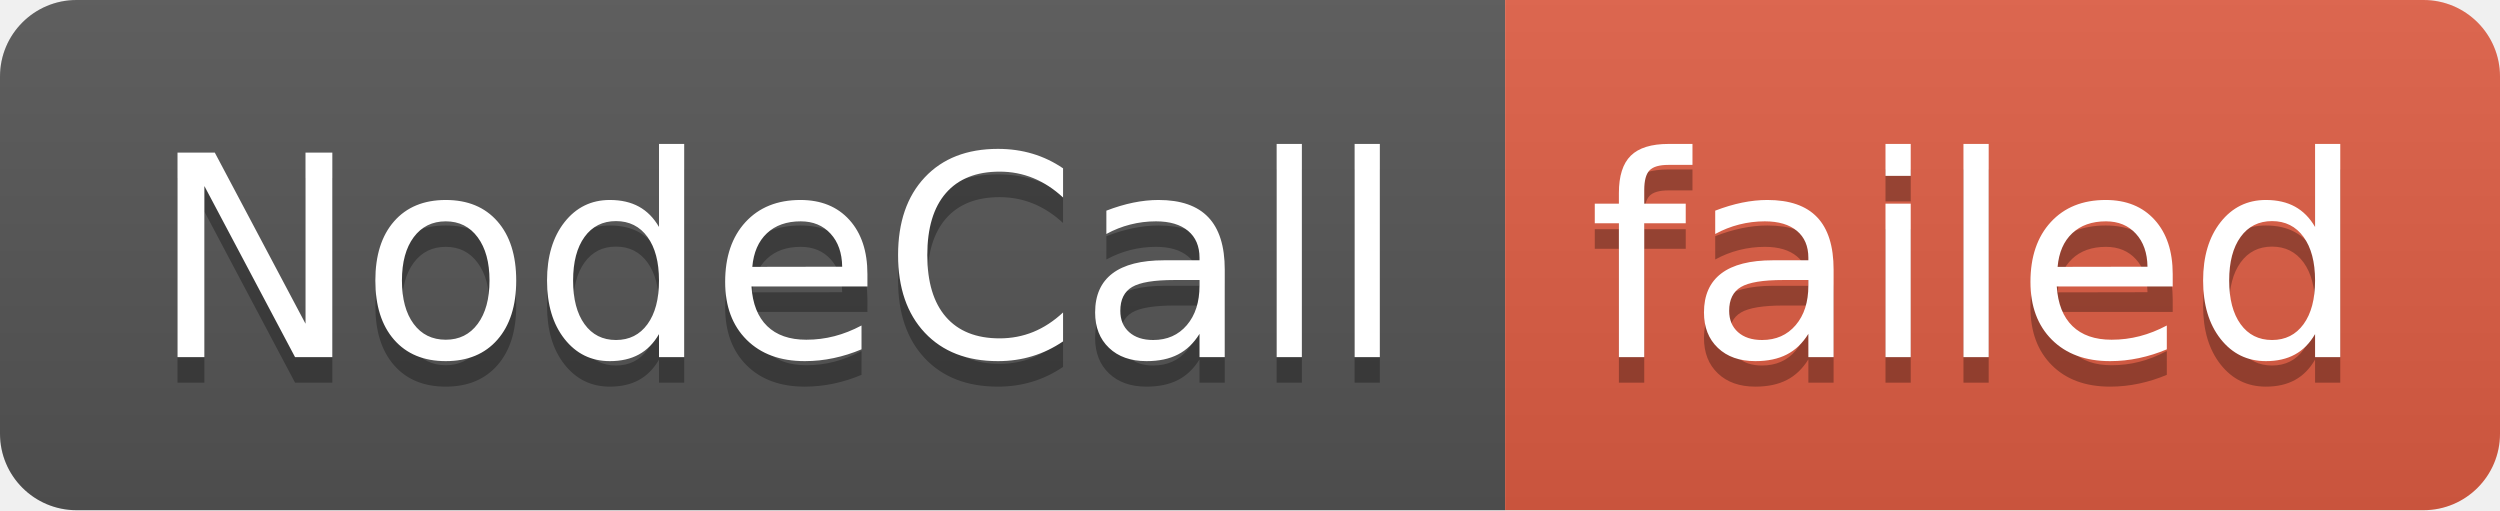
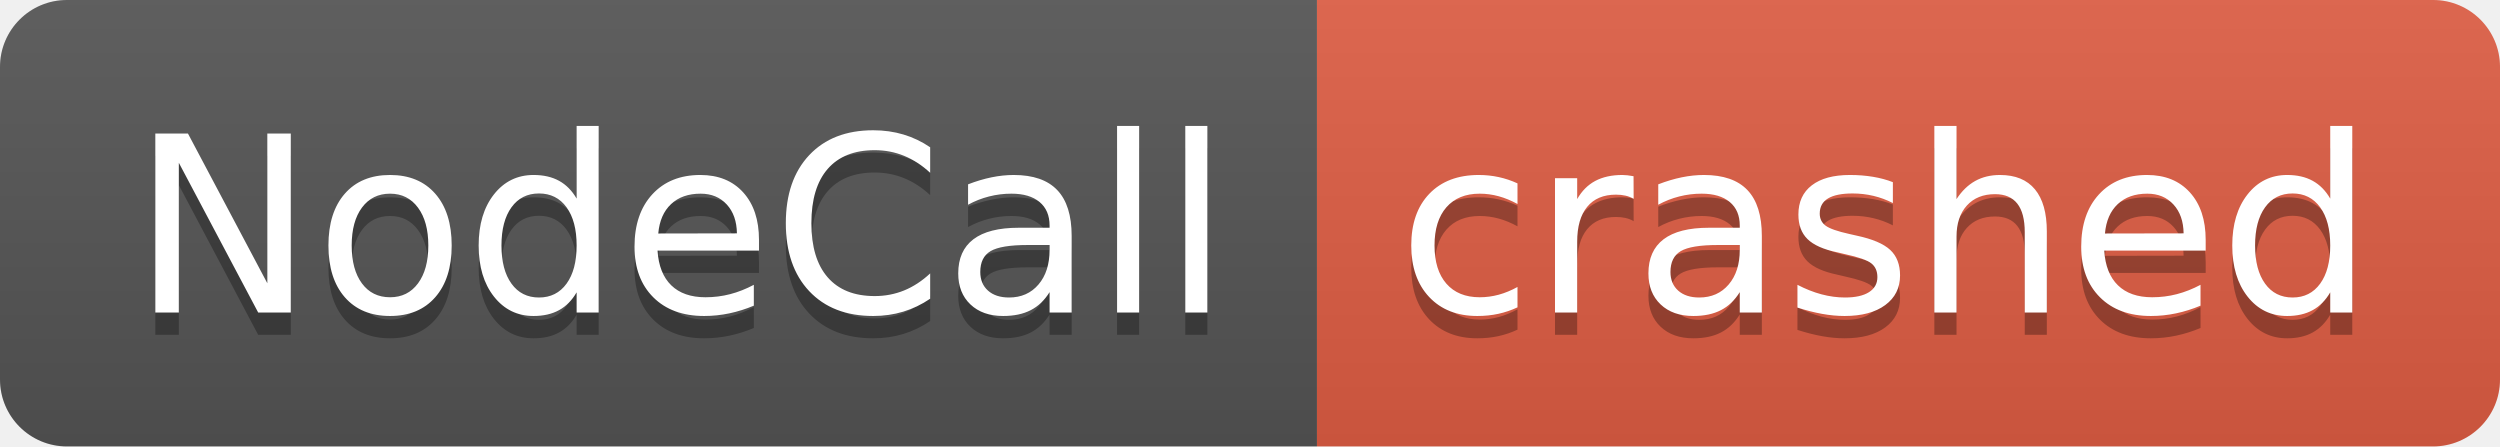
- <svg xmlns="http://www.w3.org/2000/svg" width="98" height="20" role="img" aria-label="NodeCall: failed">
+ <svg xmlns="http://www.w3.org/2000/svg" width="112" height="20" role="img" aria-label="NodeCall: crashed">
  <linearGradient id="s" x2="0" y2="100%">
    <stop offset="0" stop-color="#bbb" stop-opacity=".1" />
    <stop offset="1" stop-opacity=".1" />
  </linearGradient>
  <clipPath id="r">
-     <rect width="98" height="20" rx="3" fill="#fff" />
+     <rect width="112" height="20" rx="3" fill="#fff" />
  </clipPath>
  <g clip-path="url(#r)">
    <rect width="59" height="20" fill="#555" />
-     <rect x="59" width="39" height="20" fill="#e05d44" />
-     <rect width="98" height="20" fill="url(#s)" />
+     <rect x="59" width="53" height="20" fill="#e05d44" />
+     <rect width="112" height="20" fill="url(#s)" />
  </g>
  <g fill="#fff" text-anchor="middle" font-family="Verdana,Geneva,DejaVu Sans,sans-serif" text-rendering="geometricPrecision" font-size="110">
    <text aria-hidden="true" x="305" y="150" fill="#010101" fill-opacity=".3" transform="scale(.1)" textLength="490">NodeCall</text>
    <text x="305" y="140" transform="scale(.1)" fill="#fff" textLength="490">NodeCall</text>
-     <text aria-hidden="true" x="775" y="150" fill="#010101" fill-opacity=".3" transform="scale(.1)" textLength="290">failed</text>
-     <text x="775" y="140" transform="scale(.1)" fill="#fff" textLength="290">failed</text>
+     <text aria-hidden="true" x="845" y="150" fill="#010101" fill-opacity=".3" transform="scale(.1)" textLength="430">crashed</text>
+     <text x="845" y="140" transform="scale(.1)" fill="#fff" textLength="430">crashed</text>
  </g>
</svg>
